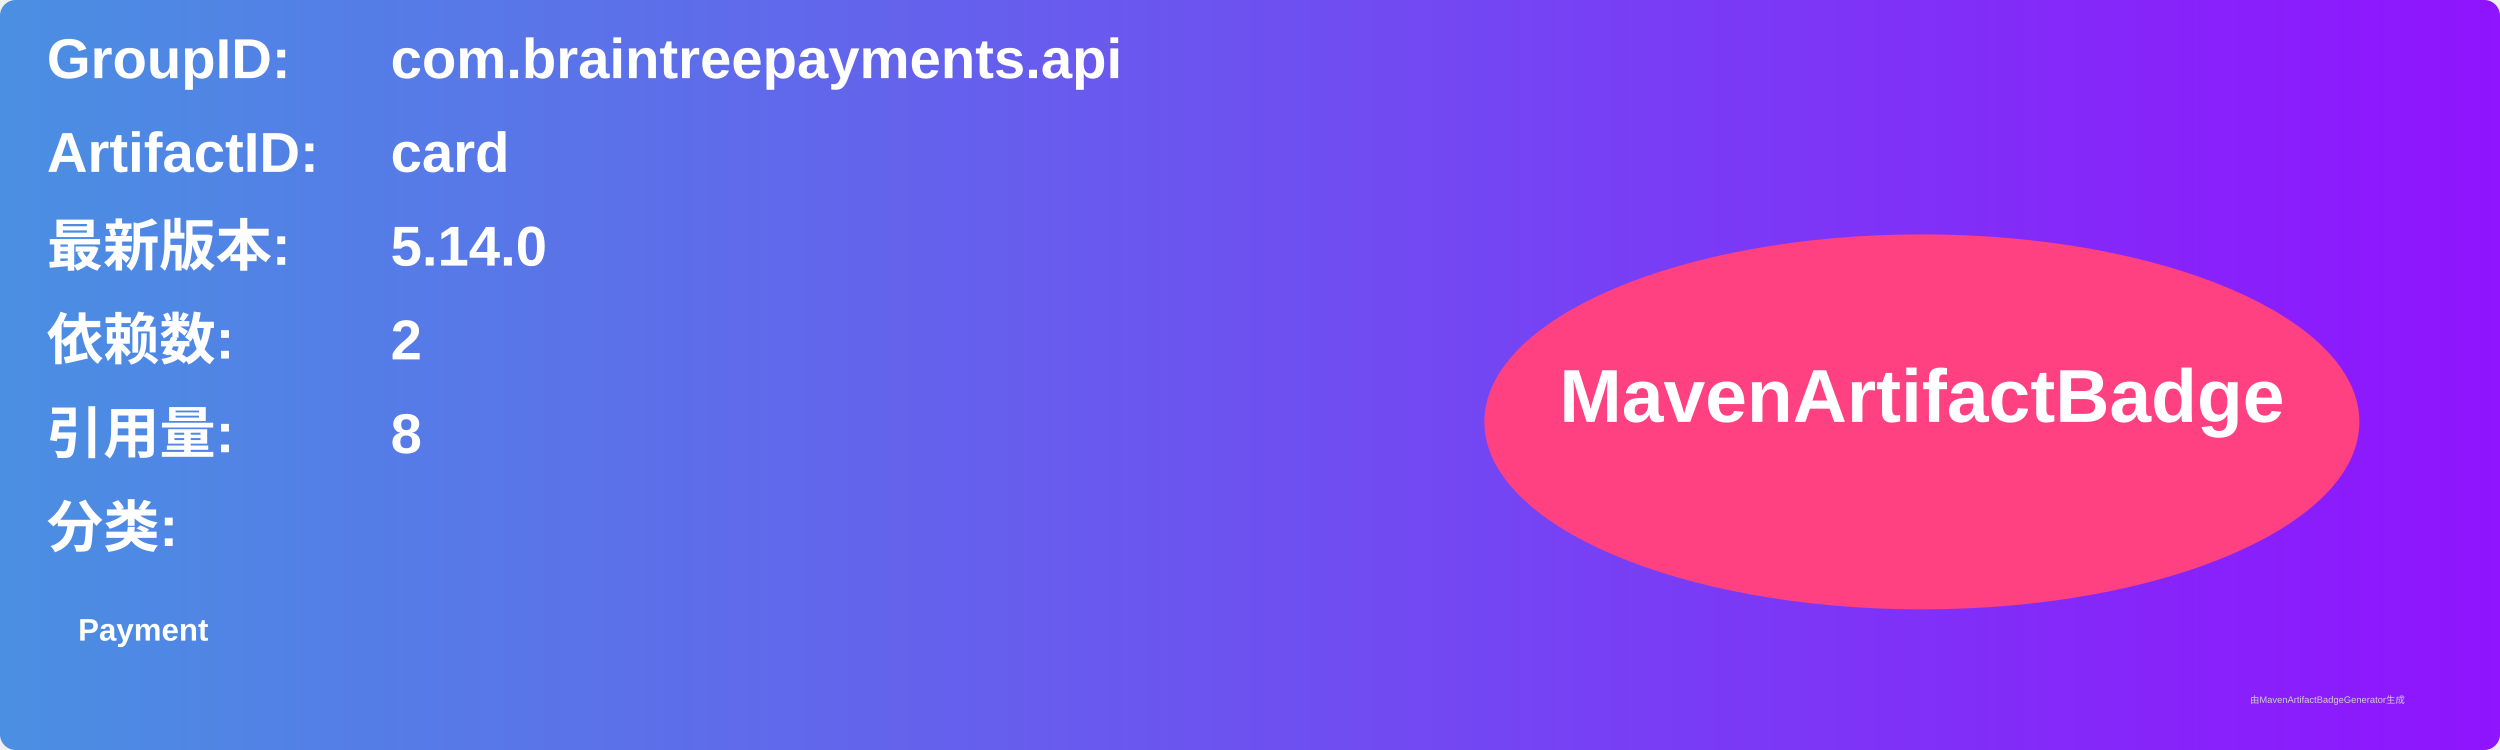
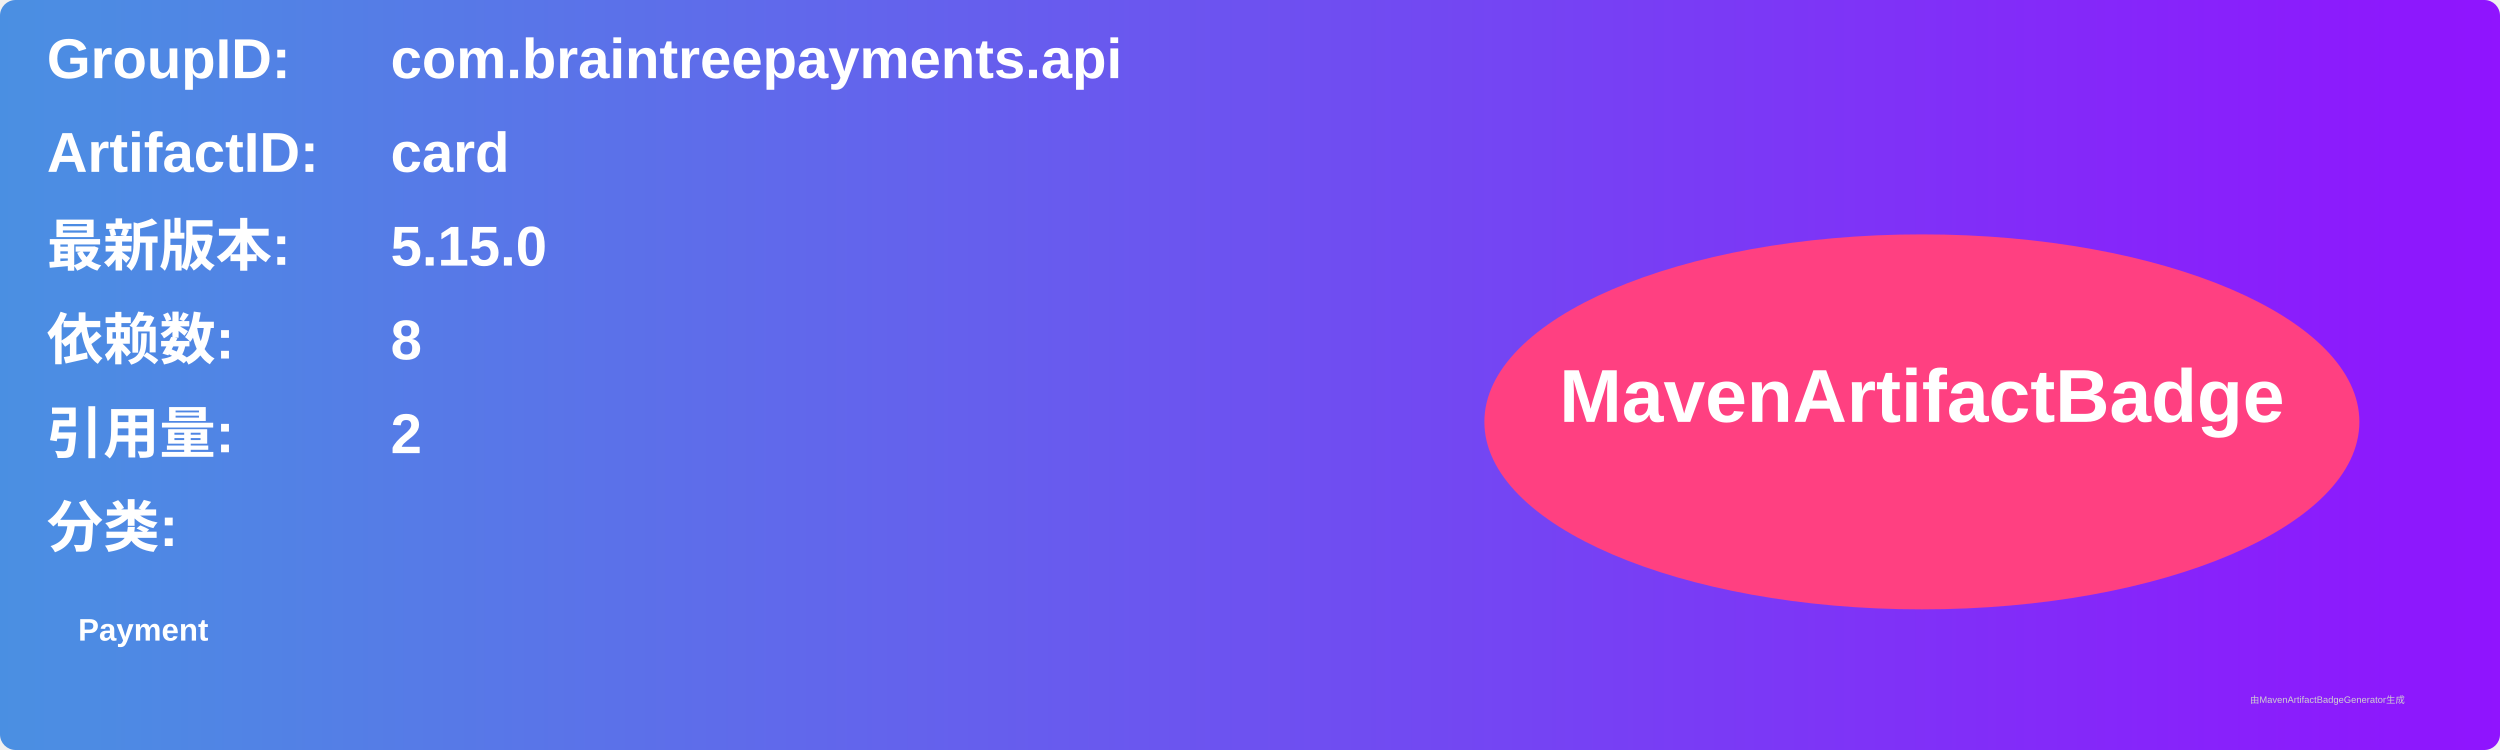
<svg xmlns="http://www.w3.org/2000/svg" width="800" height="240" viewBox="0 0 800 240">
  <linearGradient id="grad" x1="0%" y1="0%" x2="100%" y2="0%">
    <stop offset="0%" stop-color="#4a90e2" />
    <stop offset="100%" stop-color="#9013fe" />
  </linearGradient>
  <rect width="100%" height="100%" rx="5" ry="5" fill="url(#grad)" />
  <g transform="translate(15, 15)">
    <text x="0" y="10" font-family="Arial" font-size="18" fill="white" font-weight="bold" width="260">GroupID:</text>
    <text x="110" y="10" font-family="Arial" font-size="18" fill="white" font-weight="bold" width="460">com.braintreepayments.api</text>
    <text x="0" y="40" font-family="Arial" font-size="18" fill="white" font-weight="bold" width="260">ArtifactID:</text>
    <text x="110" y="40" font-family="Arial" font-size="18" fill="white" font-weight="bold" width="460">card</text>
    <text x="0" y="70" font-family="Arial" font-size="18" fill="white" font-weight="bold">最新版本:</text>
    <text x="110" y="70" font-family="Arial" font-size="18" fill="white" font-weight="bold">
-       <tspan font-weight="bold">5.14.0</tspan>
+       <tspan font-weight="bold">5.15.0</tspan>
    </text>
    <text x="0" y="100" font-family="Arial" font-size="18" fill="white" font-weight="bold">依赖数: </text>
    <text x="110" y="100" font-family="Arial" font-size="18" fill="white">
-       <tspan font-weight="bold">2</tspan>
+       <tspan font-weight="bold">8</tspan>
    </text>
    <text x="0" y="130" font-family="Arial" font-size="18" fill="white" font-weight="bold">引用量: </text>
    <text x="110" y="130" font-family="Arial" font-size="18" fill="white">
-       <tspan font-weight="bold">8</tspan>
+       <tspan font-weight="bold">2</tspan>
    </text>
    <text x="0" y="160" font-family="Arial" font-size="18" fill="white" font-weight="bold">分类:</text>
    <text x="10" y="190" font-family="Arial" font-size="10" fill="white">
      <tspan font-weight="bold">Payment</tspan>
    </text>
    <ellipse cx="600" cy="120" rx="140" ry="60" fill="#ff4081" />
    <text x="600" y="120" text-anchor="middle" font-family="Arial" font-size="24" fill="white" font-weight="bold">MavenArtifactBadge</text>
  </g>
  <text x="720" y="225" font-family="Arial" font-size="3" fill="#d0d0d0">由MavenArtifactBadgeGenerator生成</text>
</svg>
